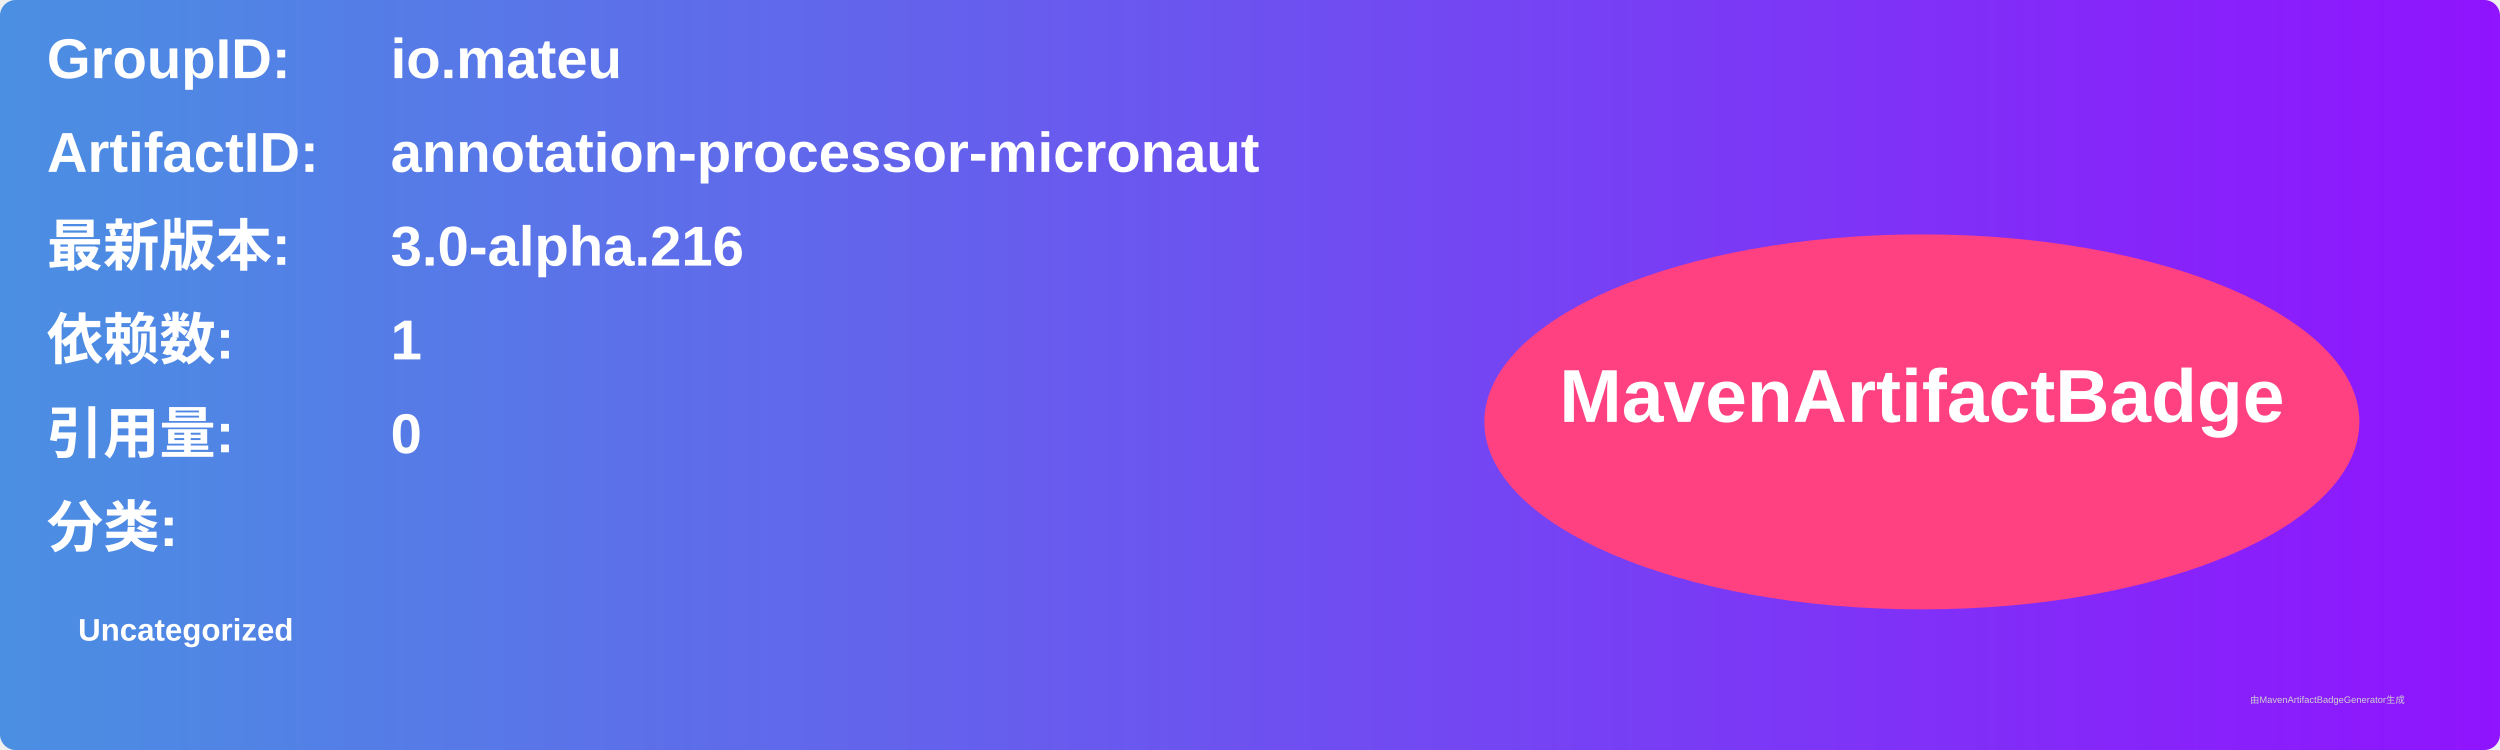
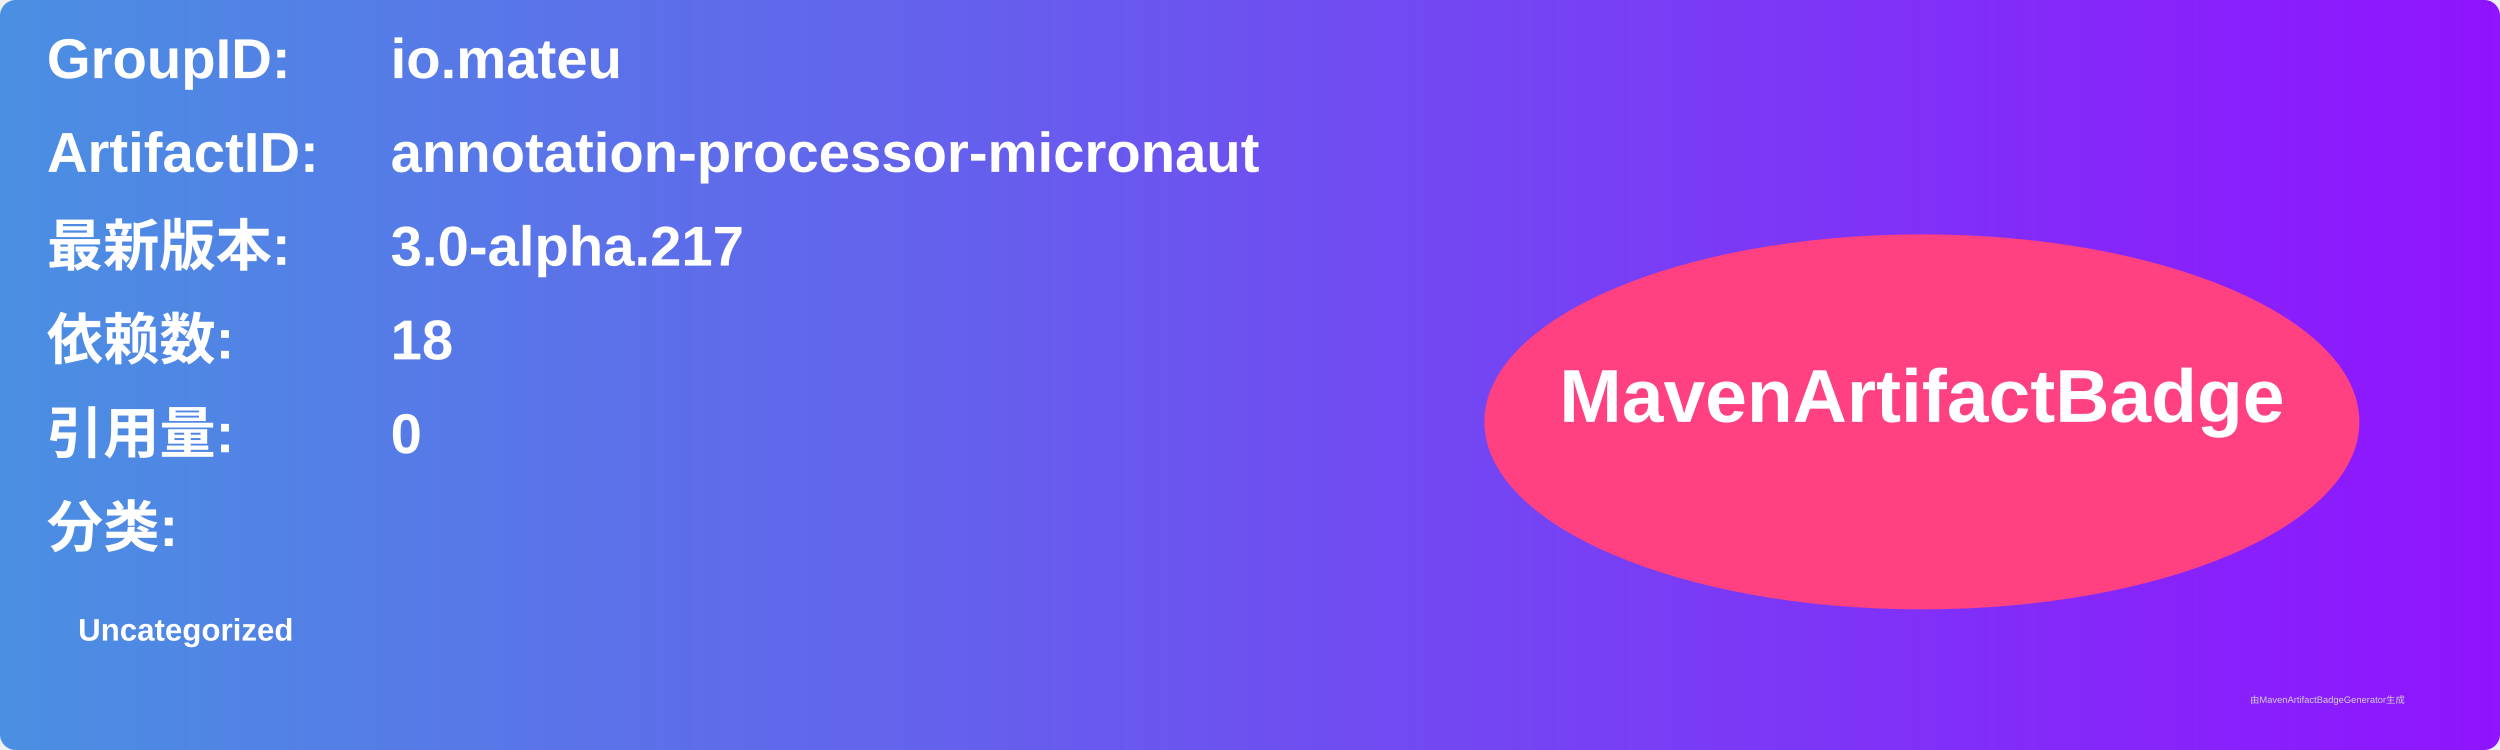
<svg xmlns="http://www.w3.org/2000/svg" width="800" height="240" viewBox="0 0 800 240">
  <linearGradient id="grad" x1="0%" y1="0%" x2="100%" y2="0%">
    <stop offset="0%" stop-color="#4a90e2" />
    <stop offset="100%" stop-color="#9013fe" />
  </linearGradient>
  <rect width="100%" height="100%" rx="5" ry="5" fill="url(#grad)" />
  <g transform="translate(15, 15)">
    <text x="0" y="10" font-family="Arial" font-size="18" fill="white" font-weight="bold" width="260">GroupID:</text>
    <text x="110" y="10" font-family="Arial" font-size="18" fill="white" font-weight="bold" width="460">io.mateu</text>
    <text x="0" y="40" font-family="Arial" font-size="18" fill="white" font-weight="bold" width="260">ArtifactID:</text>
    <text x="110" y="40" font-family="Arial" font-size="18" fill="white" font-weight="bold" width="460">annotation-processor-micronaut</text>
    <text x="0" y="70" font-family="Arial" font-size="18" fill="white" font-weight="bold">最新版本:</text>
    <text x="110" y="70" font-family="Arial" font-size="18" fill="white" font-weight="bold">
-       <tspan font-weight="bold">3.0-alpha.216</tspan>
+       <tspan font-weight="bold">3.0-alpha.217</tspan>
    </text>
    <text x="0" y="100" font-family="Arial" font-size="18" fill="white" font-weight="bold">依赖数: </text>
    <text x="110" y="100" font-family="Arial" font-size="18" fill="white">
-       <tspan font-weight="bold">1</tspan>
+       <tspan font-weight="bold">18</tspan>
    </text>
    <text x="0" y="130" font-family="Arial" font-size="18" fill="white" font-weight="bold">引用量: </text>
    <text x="110" y="130" font-family="Arial" font-size="18" fill="white">
      <tspan font-weight="bold">0</tspan>
    </text>
    <text x="0" y="160" font-family="Arial" font-size="18" fill="white" font-weight="bold">分类:</text>
    <text x="10" y="190" font-family="Arial" font-size="10" fill="white">
      <tspan font-weight="bold">Uncategorized</tspan>
    </text>
    <ellipse cx="600" cy="120" rx="140" ry="60" fill="#ff4081" />
    <text x="600" y="120" text-anchor="middle" font-family="Arial" font-size="24" fill="white" font-weight="bold">MavenArtifactBadge</text>
  </g>
  <text x="720" y="225" font-family="Arial" font-size="3" fill="#d0d0d0">由MavenArtifactBadgeGenerator生成</text>
</svg>
